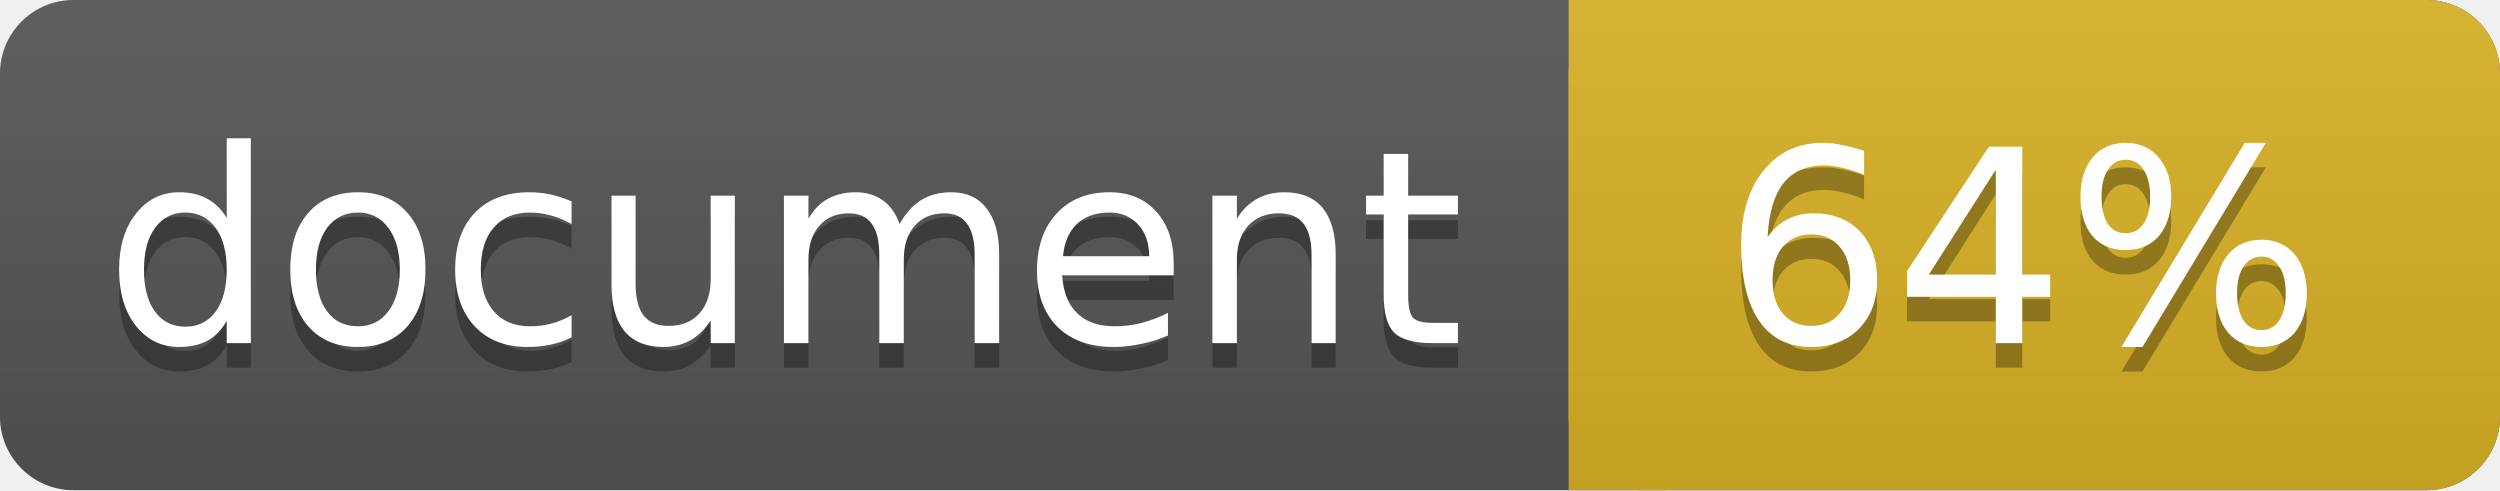
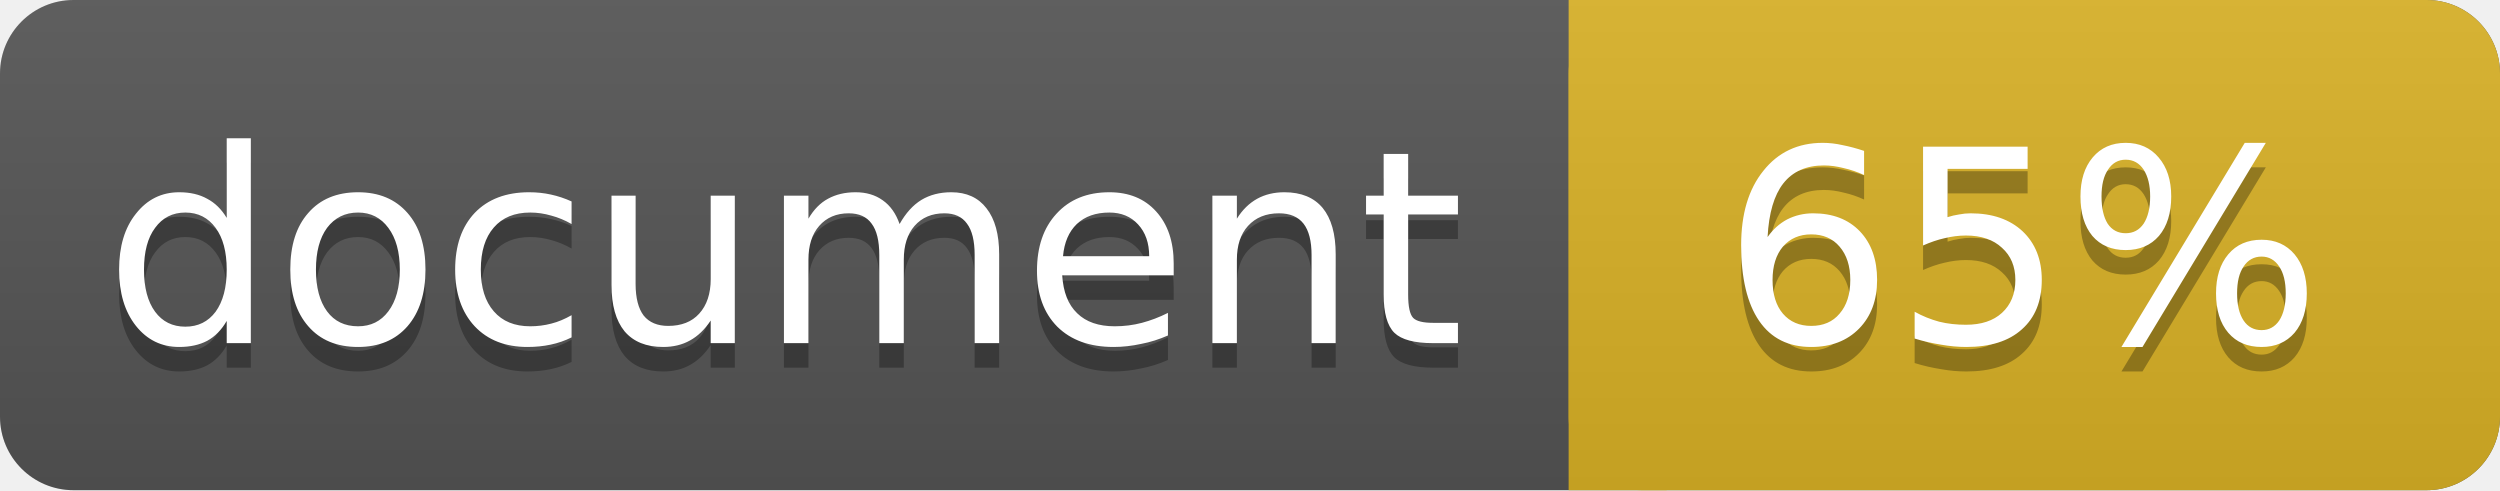
<svg xmlns="http://www.w3.org/2000/svg" width="102" height="20">
  <linearGradient id="a" x2="0" y2="100%">
    <stop offset="0" stop-color="#bbb" stop-opacity=".1" />
    <stop offset="1" stop-opacity=".1" />
  </linearGradient>
  <rect rx="3" width="102" height="20" fill="#555" />
  <rect rx="3" x="64" width="38" height="20" fill="#dab226" />
  <path fill="#dab226" d="M64 0h4v20h-4z" />
  <rect rx="3" width="102" height="20" fill="url(#a)" />
  <g fill="#fff" text-anchor="middle" font-family="DejaVu Sans,Verdana,Geneva,sans-serif" font-size="11">
    <text x="32" y="15" fill="#010101" fill-opacity=".3">document</text>
    <text x="32" y="14">document</text>
-     <text x="82.5" y="15" fill="#010101" fill-opacity=".3">64%</text>
-     <text x="82.5" y="14">64%</text>
+     <text x="82.5" y="15" fill="#010101" fill-opacity=".3">65%</text>
+     <text x="82.5" y="14">65%</text>
  </g>
</svg>
